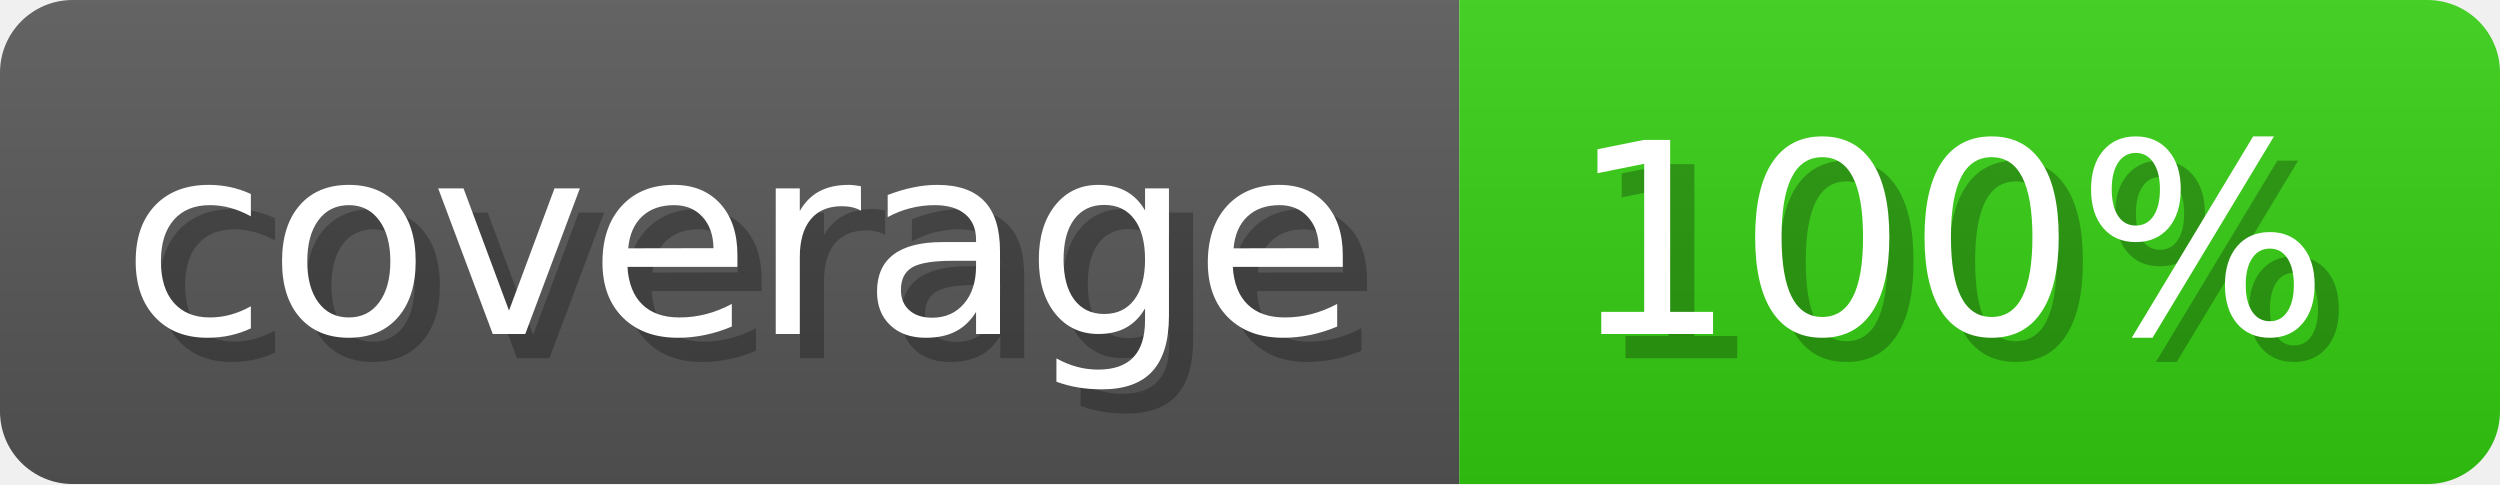
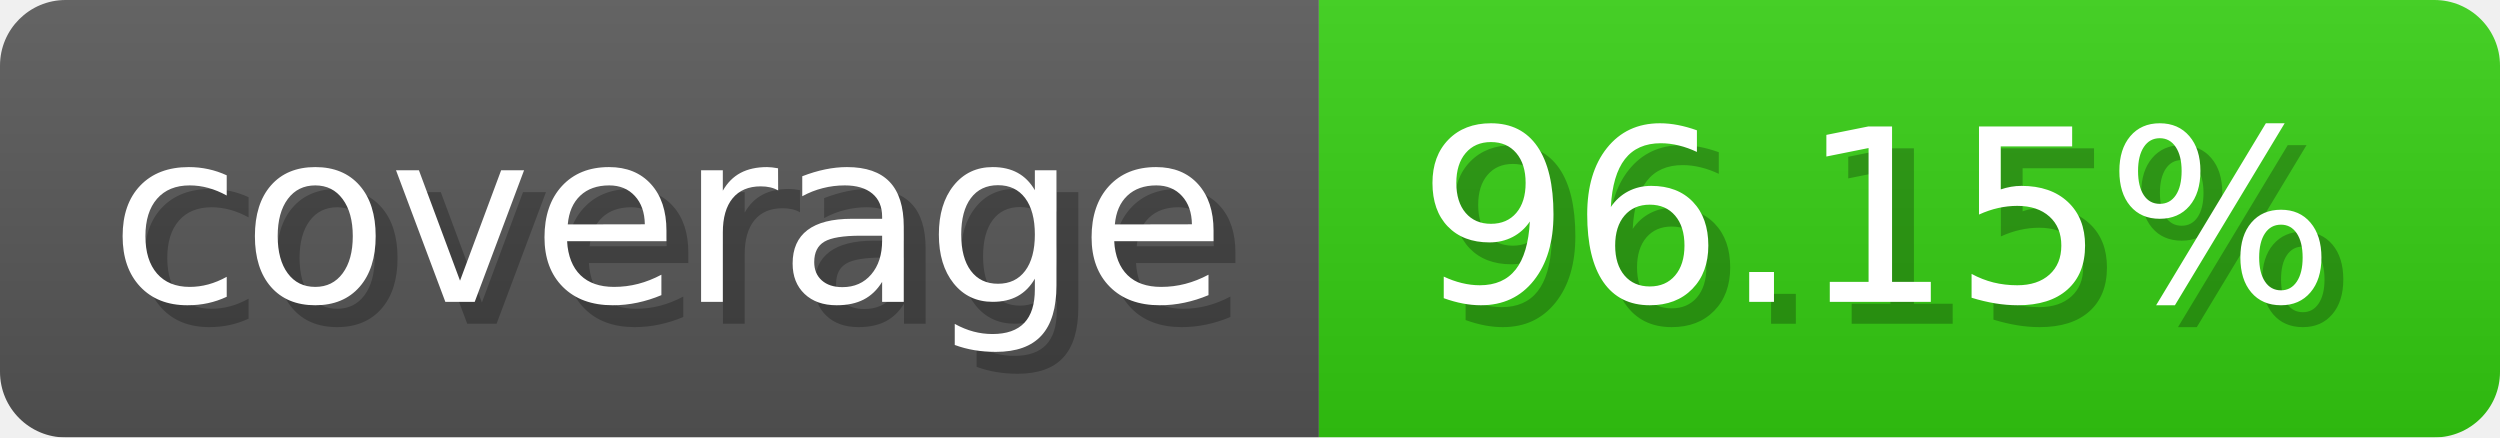
- <svg xmlns="http://www.w3.org/2000/svg" width="103.3" height="20" viewBox="0 0 1033 200" role="img" aria-label="coverage: 100%">
-   <linearGradient id="a" x2="0" y2="100%">
+ <svg xmlns="http://www.w3.org/2000/svg" width="114.3" height="20" viewBox="0 0 1143 200" role="img" aria-label="coverage: 96.15%">
+   <linearGradient id="QZapT" x2="0" y2="100%">
    <stop offset="0" stop-opacity=".1" stop-color="#EEE" />
    <stop offset="1" stop-opacity=".1" />
  </linearGradient>
-   <mask id="m">
-     <rect width="1033" height="200" rx="30" fill="#FFF" />
+   <mask id="mXaFr">
+     <rect width="1143" height="200" rx="30" fill="#FFF" />
  </mask>
-   <g mask="url(#m)">
+   <g mask="url(#mXaFr)">
    <rect width="603" height="200" fill="#555" />
-     <rect width="430" height="200" fill="#3C1" x="603" />
-     <rect width="1033" height="200" fill="url(#a)" />
+     <rect width="540" height="200" fill="#3C1" x="603" />
+     <rect width="1143" height="200" fill="url(#QZapT)" />
  </g>
  <g aria-hidden="true" fill="#fff" text-anchor="start" font-family="Verdana,DejaVu Sans,sans-serif" font-size="110">
    <text x="60" y="148" textLength="503" fill="#000" opacity="0.25">coverage</text>
    <text x="50" y="138" textLength="503">coverage</text>
-     <text x="658" y="148" textLength="330" fill="#000" opacity="0.25">100%</text>
-     <text x="648" y="138" textLength="330">100%</text>
+     <text x="658" y="148" textLength="440" fill="#000" opacity="0.25">96.15%</text>
+     <text x="648" y="138" textLength="440">96.15%</text>
  </g>
</svg>
